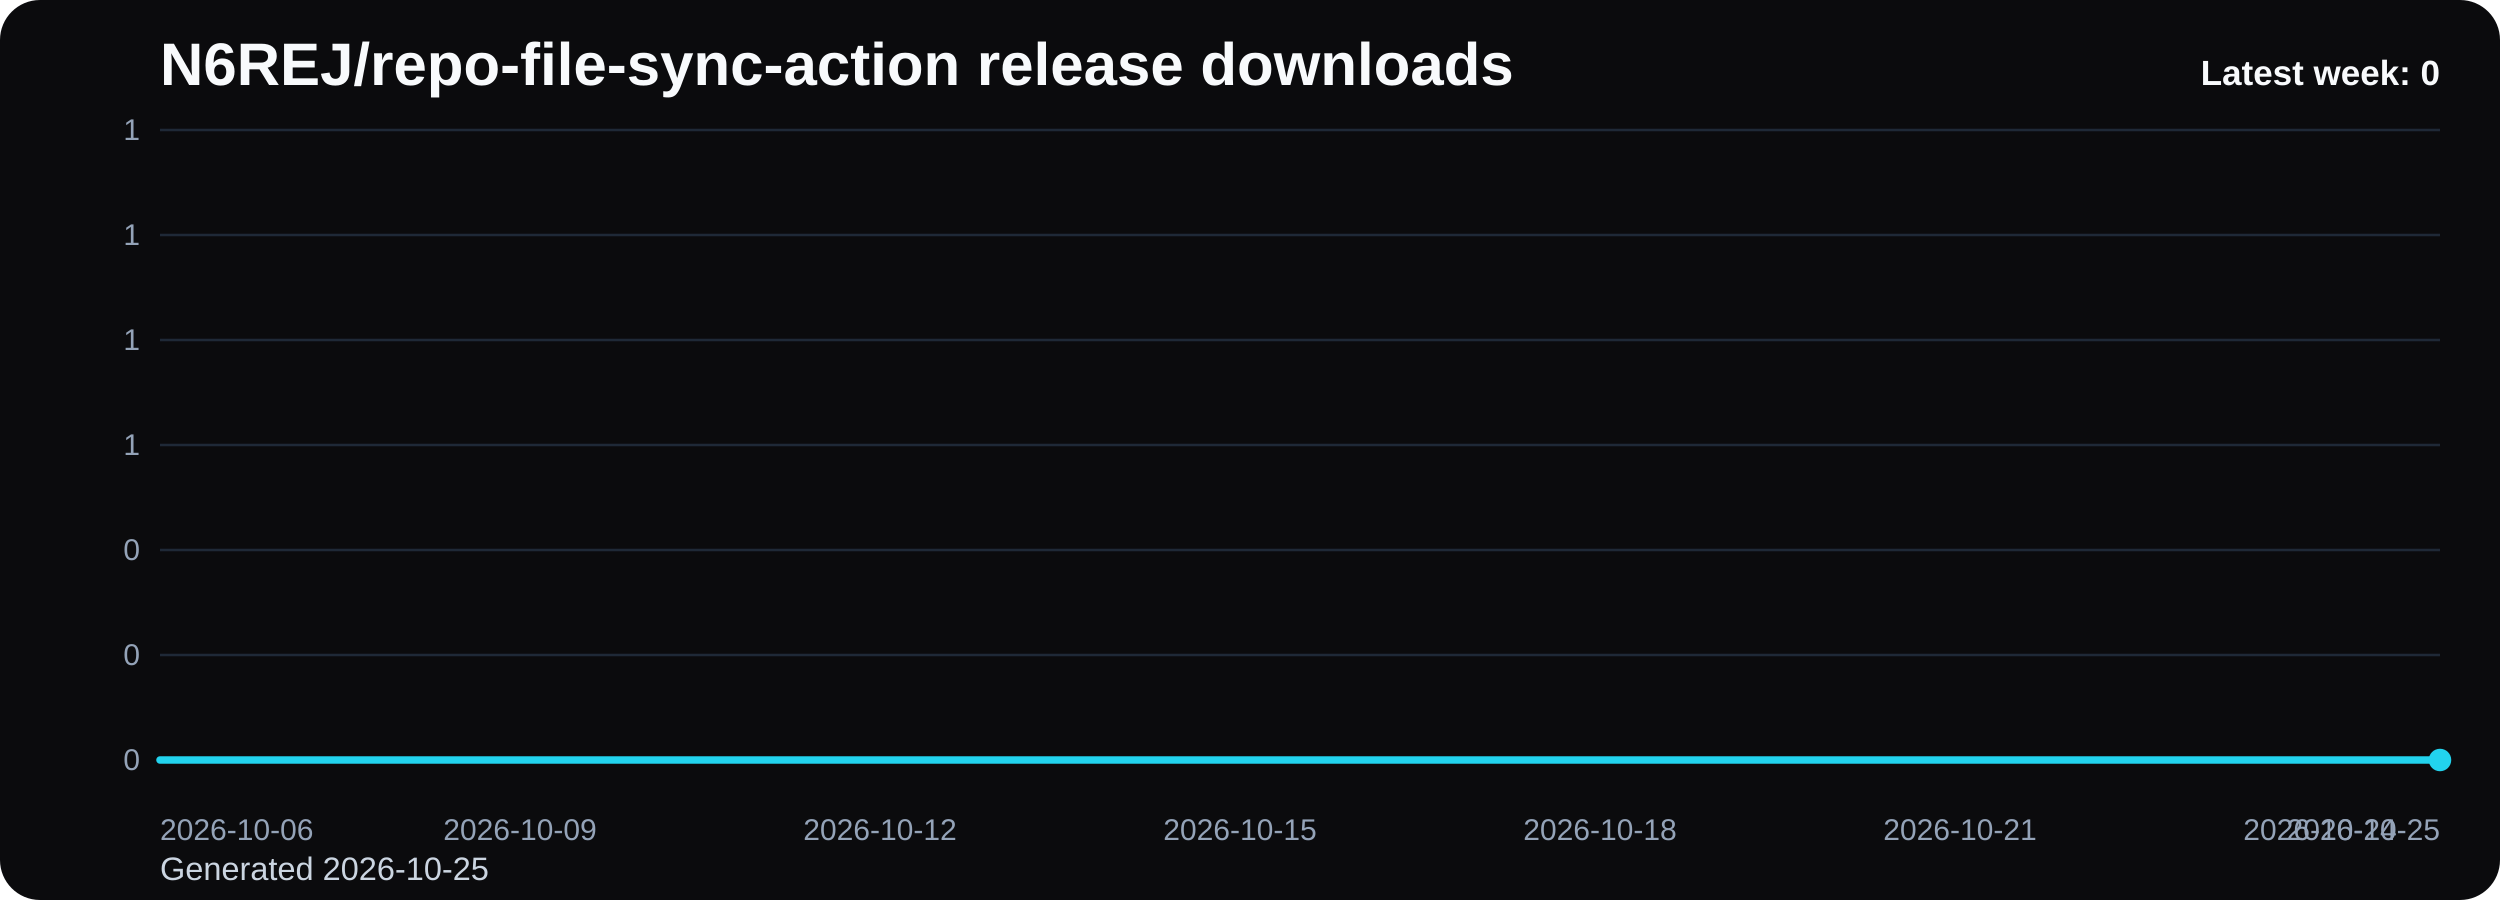
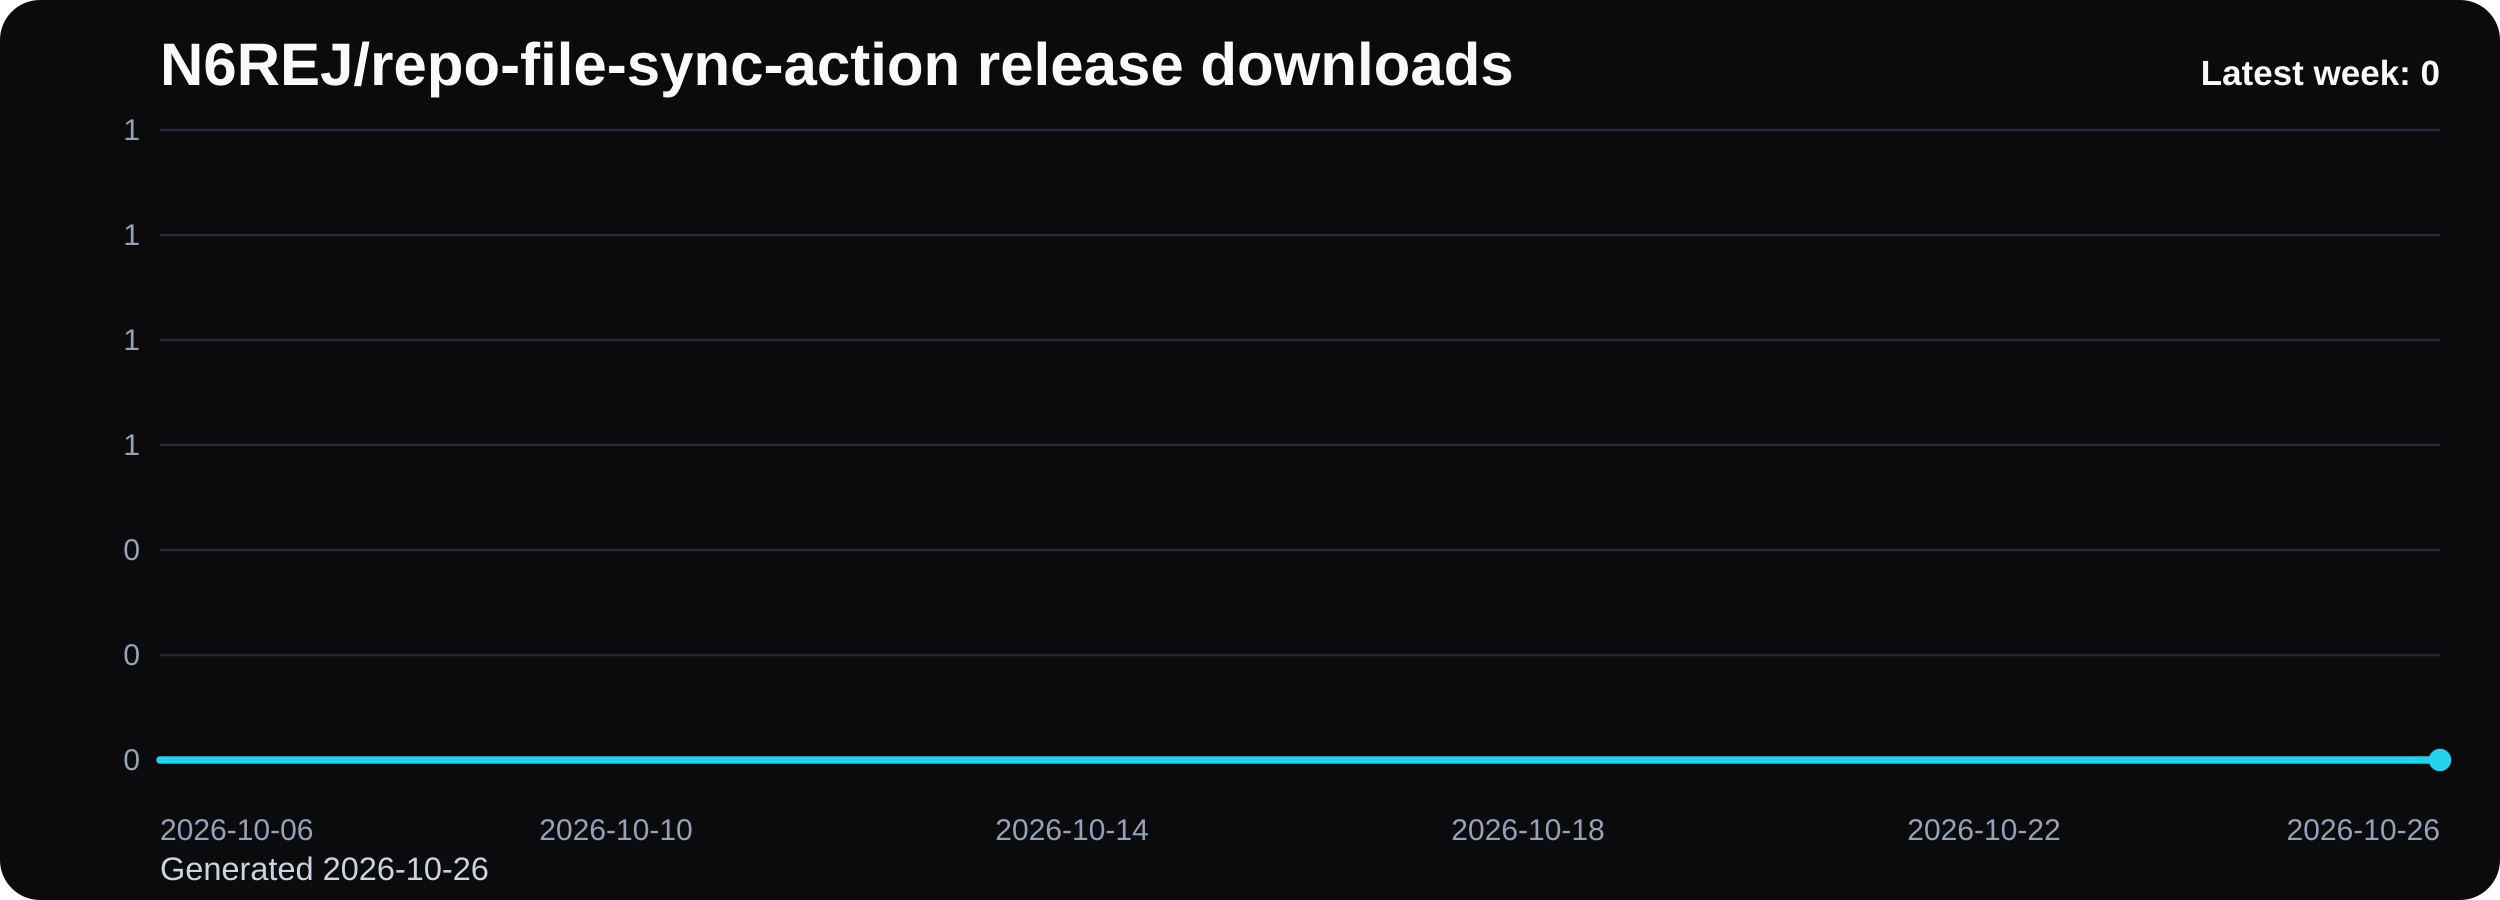
<svg xmlns="http://www.w3.org/2000/svg" viewBox="0 0 1000 360" role="img" aria-label="N6REJ/repo-file-sync-action release downloads chart">
  <defs>
    <linearGradient id="fill-weekly-black" x1="0" y1="0" x2="0" y2="1">
      <stop offset="0%" stop-color="#22d3ee" stop-opacity="0.32" />
      <stop offset="100%" stop-color="#22d3ee" stop-opacity="0.05" />
    </linearGradient>
    <style>
      .bg { fill: #0b0b0d; }
      .title { font: 700 24px Arial, sans-serif; fill: #f8fafc; }
      .sub { font: 400 13px Arial, sans-serif; fill: #cbd5e1; }
      .grid { stroke: #1f2937; stroke-width: 1; }
      .axis { font: 400 12px Arial, sans-serif; fill: #94a3b8; }
      .line { fill: none; stroke: #22d3ee; stroke-width: 3; stroke-linecap: round; stroke-linejoin: round; }
      .dot { fill: #22d3ee; }
      .value { font: 600 11px Arial, sans-serif; fill: #cbd5e1; }
      .latest { font: 700 14px Arial, sans-serif; fill: #f8fafc; }
    </style>
  </defs>
  <rect class="bg" x="0" y="0" width="1000" height="360" rx="16" />
  <text class="title" x="64" y="34">N6REJ/repo-file-sync-action release downloads</text>
-   <text class="sub" x="64" y="352">Generated 2026-10-25</text>
+   <text class="sub" x="64" y="352">Generated 2026-10-26</text>
  <line x1="64" y1="52.00" x2="976" y2="52.00" class="grid" />
  <text x="56" y="56.00" text-anchor="end" class="axis">1</text>
  <line x1="64" y1="94.00" x2="976" y2="94.00" class="grid" />
  <text x="56" y="98.00" text-anchor="end" class="axis">1</text>
  <line x1="64" y1="136.00" x2="976" y2="136.00" class="grid" />
  <text x="56" y="140.00" text-anchor="end" class="axis">1</text>
  <line x1="64" y1="178.00" x2="976" y2="178.00" class="grid" />
  <text x="56" y="182.00" text-anchor="end" class="axis">1</text>
  <line x1="64" y1="220.00" x2="976" y2="220.00" class="grid" />
  <text x="56" y="224.00" text-anchor="end" class="axis">0</text>
  <line x1="64" y1="262.00" x2="976" y2="262.00" class="grid" />
  <text x="56" y="266.00" text-anchor="end" class="axis">0</text>
  <line x1="64" y1="304.00" x2="976" y2="304.00" class="grid" />
  <text x="56" y="308.00" text-anchor="end" class="axis">0</text>
-   <path d="M 64.00 304 L 64.00 304.00 L 112.00 304.00 L 160.00 304.00 L 208.00 304.00 L 256.00 304.00 L 304.00 304.00 L 352.00 304.00 L 400.00 304.00 L 448.00 304.00 L 496.00 304.00 L 544.00 304.00 L 592.00 304.00 L 640.00 304.00 L 688.00 304.00 L 736.00 304.00 L 784.00 304.00 L 832.00 304.00 L 880.00 304.00 L 928.00 304.00 L 976.00 304.00 L 976.00 304 Z" fill="url(#fill-weekly-black)" />
-   <polyline class="line" points="64.00,304.00 112.00,304.00 160.00,304.00 208.00,304.00 256.00,304.00 304.00,304.00 352.00,304.00 400.00,304.00 448.00,304.00 496.00,304.00 544.00,304.00 592.00,304.00 640.00,304.00 688.00,304.00 736.00,304.00 784.00,304.00 832.00,304.00 880.00,304.00 928.00,304.00 976.00,304.00" />
+   <path d="M 64.00 304 L 64.00 304.00 L 109.60 304.00 L 155.20 304.00 L 200.80 304.00 L 246.40 304.00 L 292.00 304.00 L 337.60 304.00 L 383.20 304.00 L 428.80 304.00 L 474.40 304.00 L 520.00 304.00 L 565.60 304.00 L 611.20 304.00 L 656.80 304.00 L 702.40 304.00 L 748.00 304.00 L 793.60 304.00 L 839.20 304.00 L 884.80 304.00 L 930.40 304.00 L 976.00 304.00 L 976.00 304 Z" fill="url(#fill-weekly-black)" />
+   <polyline class="line" points="64.00,304.00 109.60,304.00 155.20,304.00 200.80,304.00 246.40,304.00 292.00,304.00 337.60,304.00 383.20,304.00 428.80,304.00 474.40,304.00 520.00,304.00 565.60,304.00 611.20,304.00 656.80,304.00 702.40,304.00 748.00,304.00 793.60,304.00 839.20,304.00 884.80,304.00 930.40,304.00 976.00,304.00" />
  <circle class="dot" cx="976.00" cy="304.00" r="4.5" />
  <text class="axis" x="64.00" y="336" text-anchor="start">2026-10-06</text>
-   <text class="axis" x="208.00" y="336" text-anchor="middle">2026-10-09</text>
-   <text class="axis" x="352.00" y="336" text-anchor="middle">2026-10-12</text>
-   <text class="axis" x="496.00" y="336" text-anchor="middle">2026-10-15</text>
-   <text class="axis" x="640.00" y="336" text-anchor="middle">2026-10-18</text>
-   <text class="axis" x="784.00" y="336" text-anchor="middle">2026-10-21</text>
-   <text class="axis" x="928.00" y="336" text-anchor="middle">2026-10-24</text>
-   <text class="axis" x="976.00" y="336" text-anchor="end">2026-10-25</text>
+   <text class="axis" x="246.40" y="336" text-anchor="middle">2026-10-10</text>
+   <text class="axis" x="428.80" y="336" text-anchor="middle">2026-10-14</text>
+   <text class="axis" x="611.20" y="336" text-anchor="middle">2026-10-18</text>
+   <text class="axis" x="793.60" y="336" text-anchor="middle">2026-10-22</text>
+   <text class="axis" x="976.00" y="336" text-anchor="end">2026-10-26</text>
  <text class="latest" x="976" y="34" text-anchor="end">Latest week: 0</text>
</svg>
